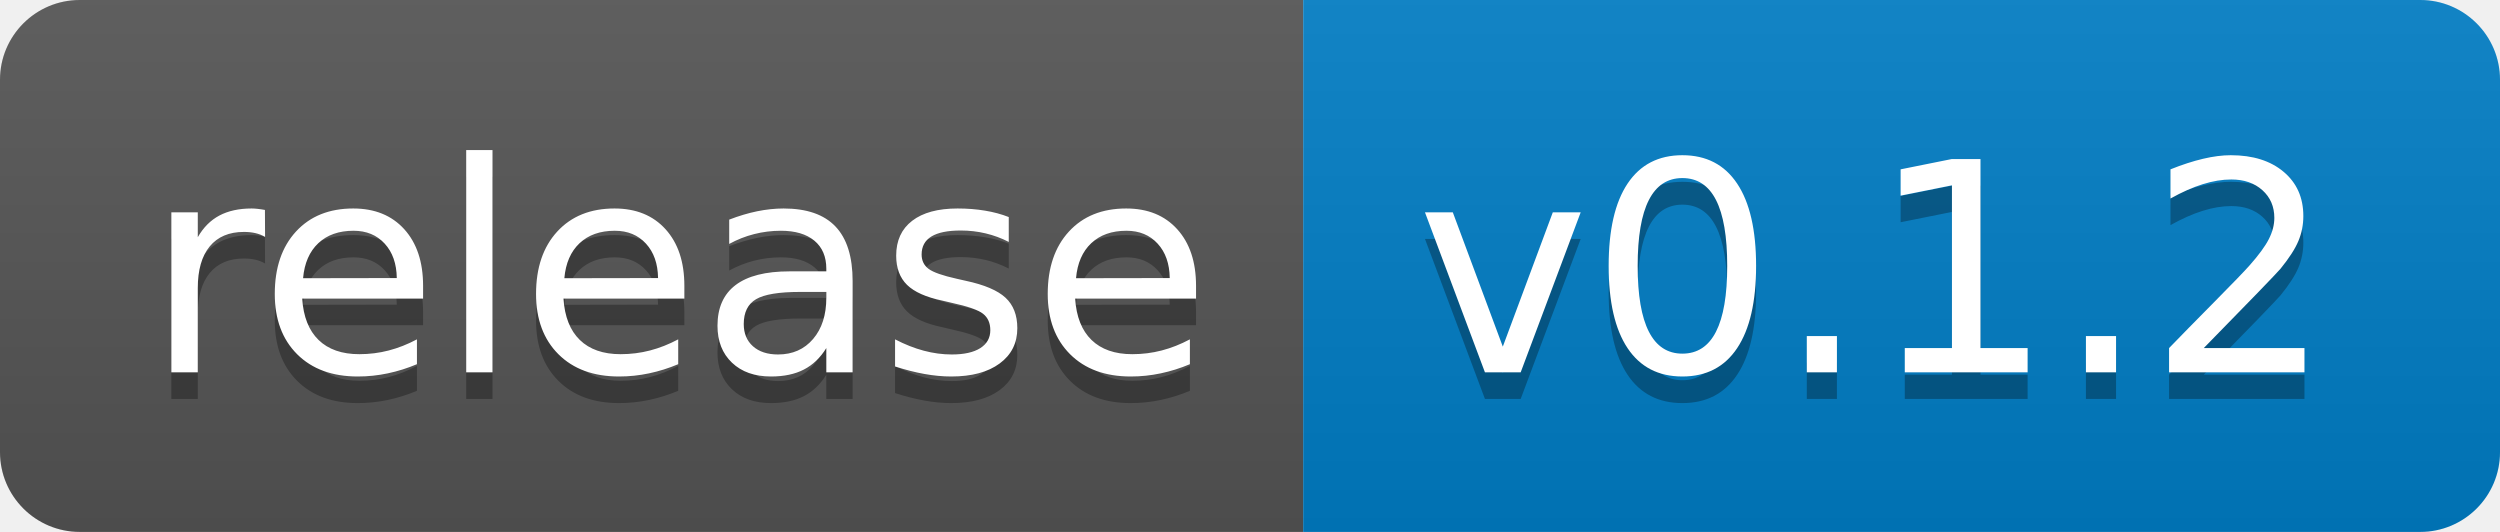
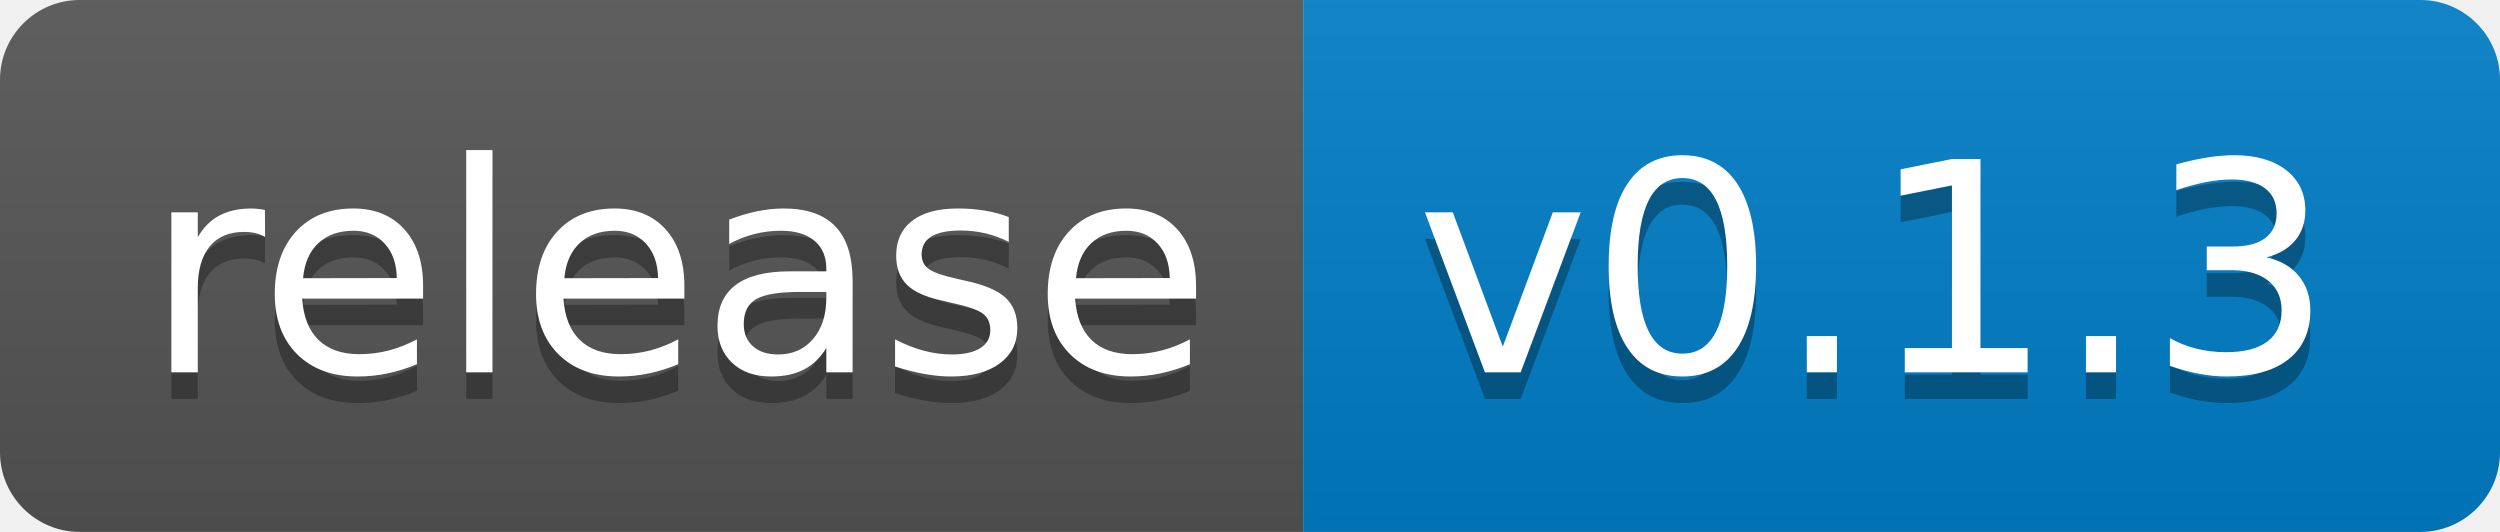
<svg xmlns="http://www.w3.org/2000/svg" width="94" height="20">
  <linearGradient id="b" x2="0" y2="100%">
    <stop offset="0" stop-color="#bbb" stop-opacity=".1" />
    <stop offset="1" stop-opacity=".1" />
  </linearGradient>
  <clipPath id="a">
    <rect width="94" height="20" rx="3" fill="#fff" />
  </clipPath>
  <g clip-path="url(#a)">
    <path fill="#555" d="M0 0h49v20H0z" />
    <path fill="#007ec6" d="M49 0h45v20H49z" />
    <path fill="url(#b)" d="M0 0h94v20H0z" />
  </g>
  <g fill="#fff" text-anchor="middle" font-family="DejaVu Sans,Verdana,Geneva,sans-serif" font-size="110">
    <text x="255" y="150" fill="#010101" fill-opacity=".3" transform="scale(.1)" textLength="390">release</text>
    <text x="255" y="140" transform="scale(.1)" textLength="390">release</text>
-     <text x="705" y="150" fill="#010101" fill-opacity=".3" transform="scale(.1)" textLength="350">v0.1.2</text>
-     <text x="705" y="140" transform="scale(.1)" textLength="350">v0.1.2</text>
+     <text x="705" y="150" fill="#010101" fill-opacity=".3" transform="scale(.1)" textLength="350">v0.1.3</text>
+     <text x="705" y="140" transform="scale(.1)" textLength="350">v0.1.3</text>
  </g>
</svg>
